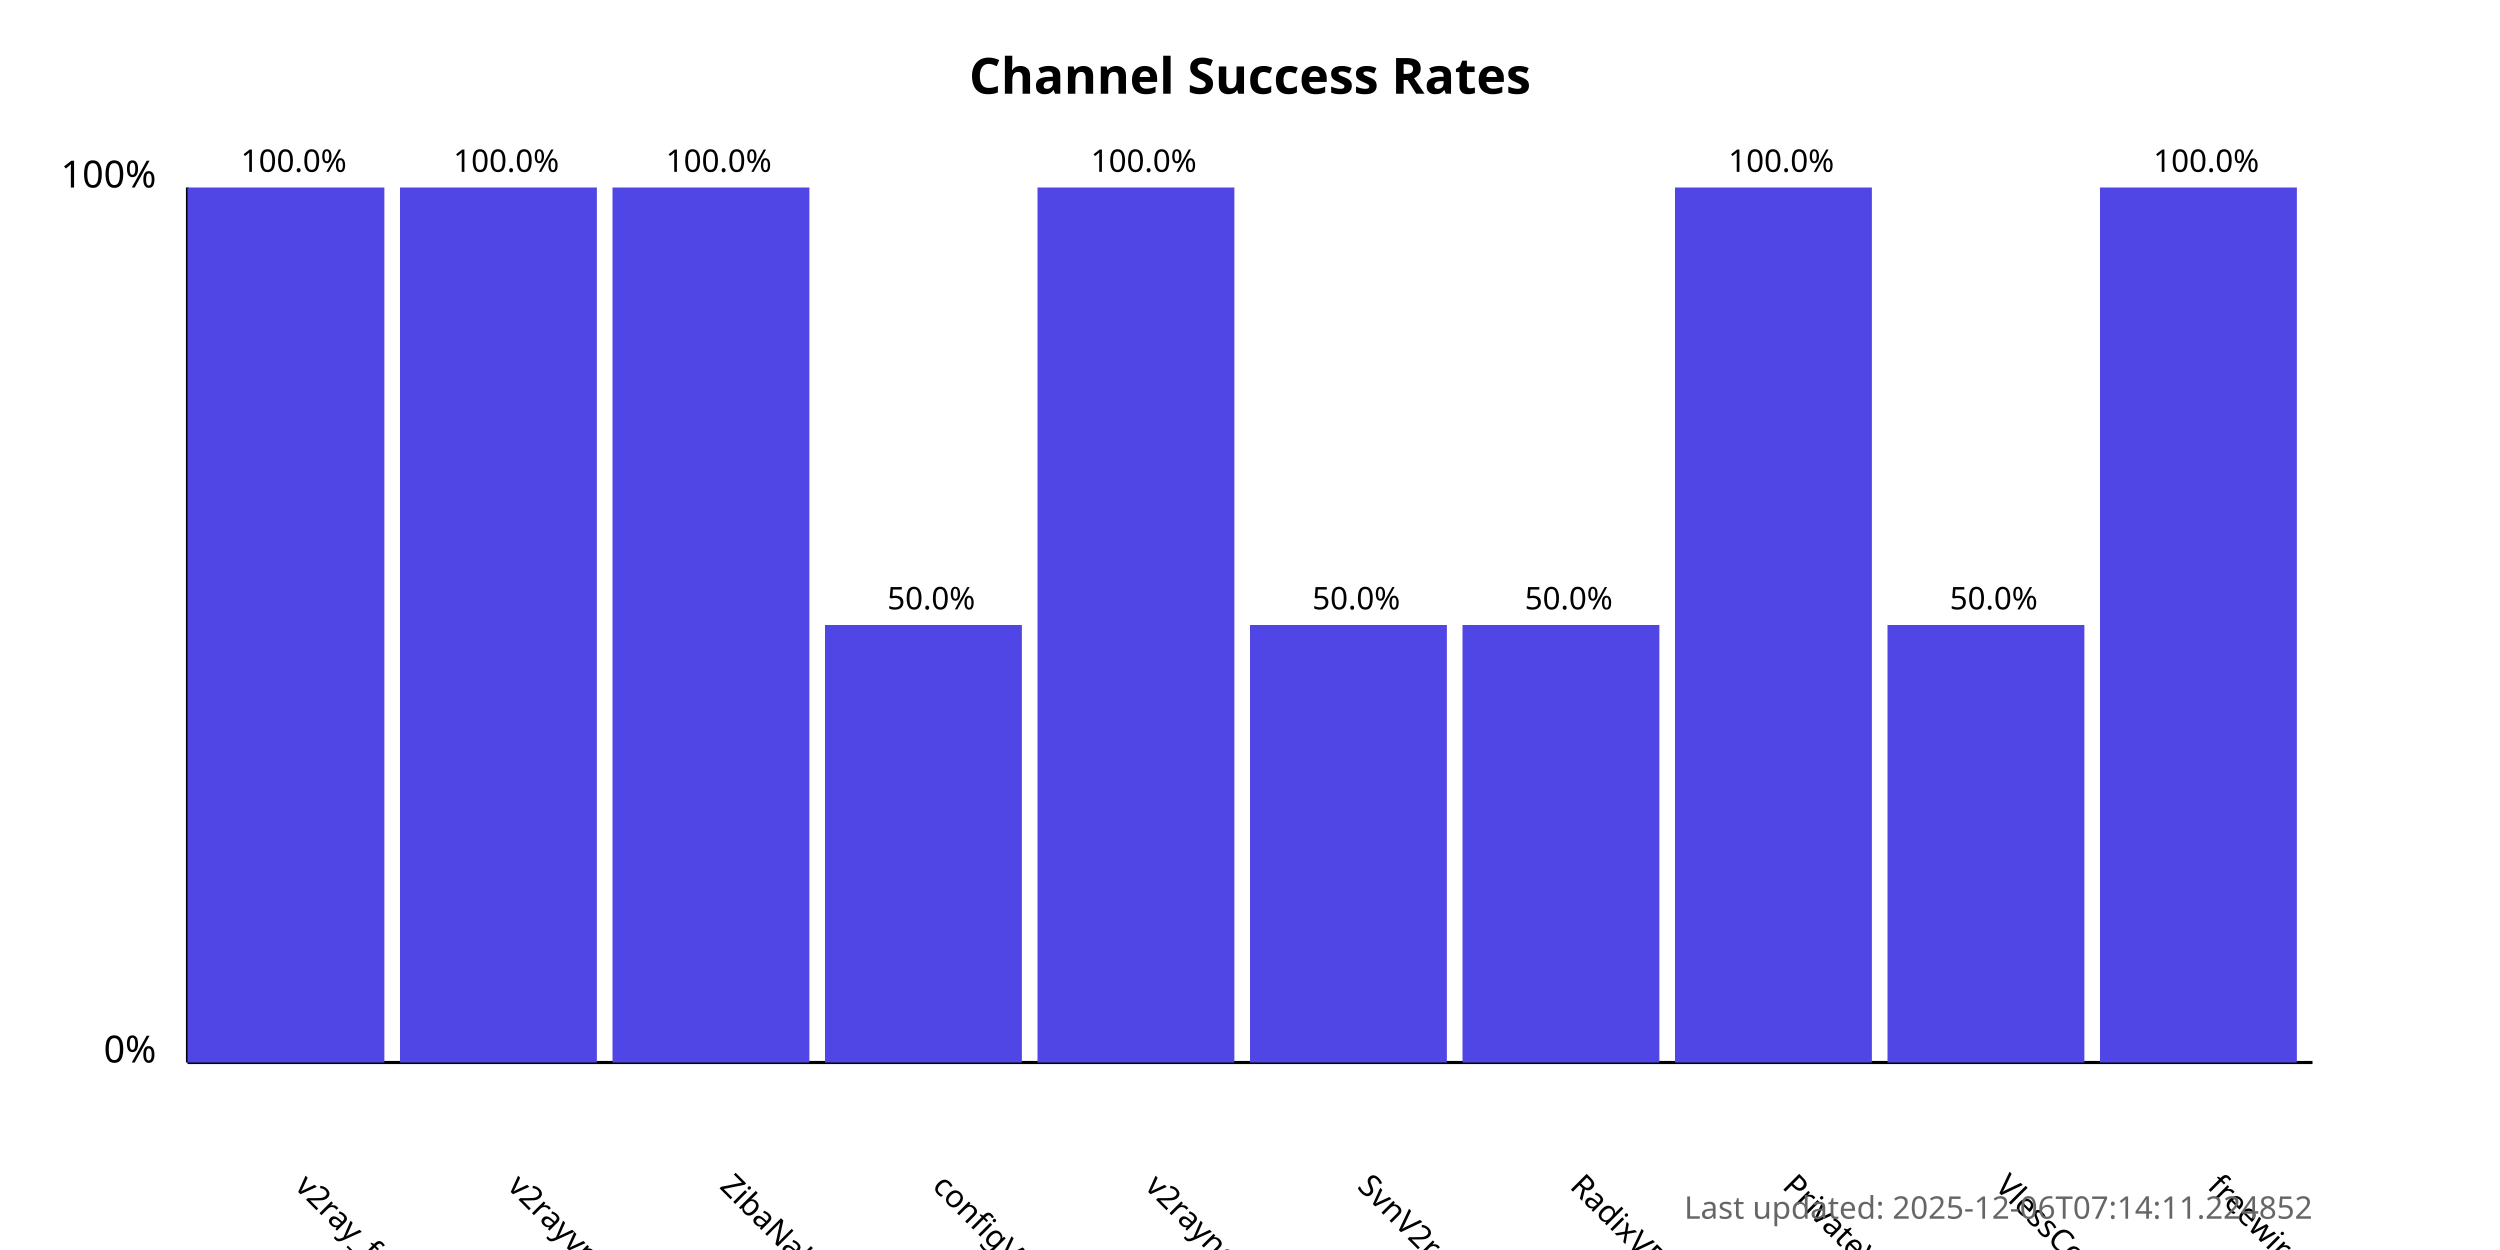
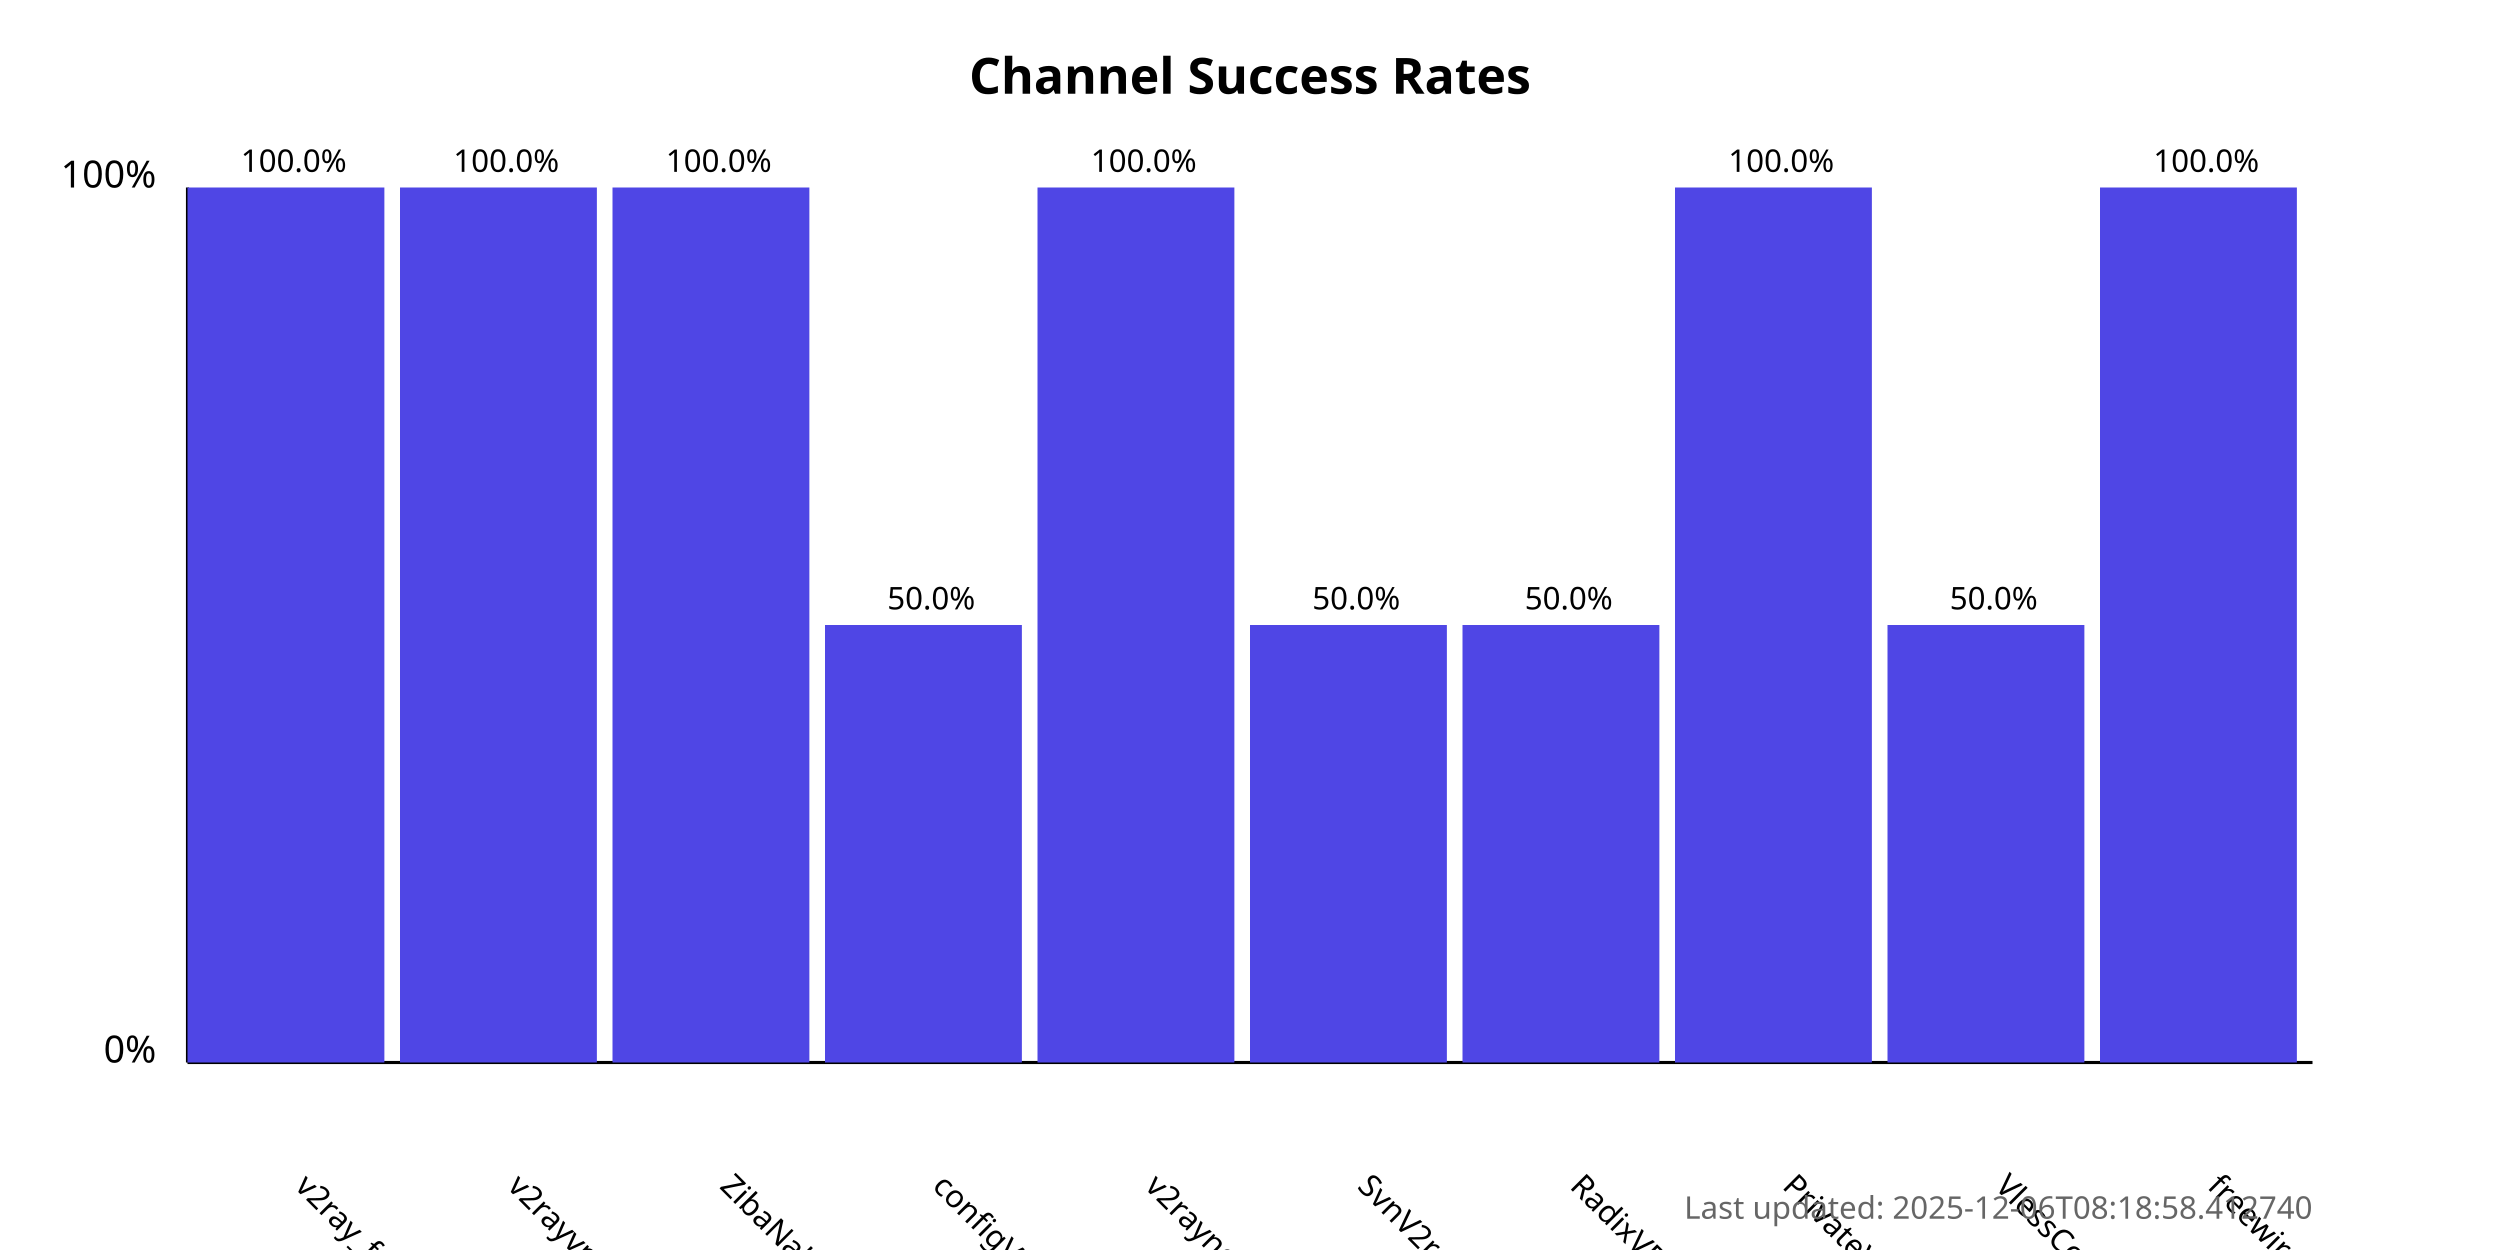
<svg xmlns="http://www.w3.org/2000/svg" width="800" height="400">
  <style>
            .chart-title { font: bold 16px sans-serif; }
            .axis-label { font: 12px sans-serif; }
            .tick-label { font: 10px sans-serif; }
            .bar { fill: #4f46e5; }
            .bar:hover { fill: #6366f1; }
            .timestamp { font: 10px sans-serif; fill: #666; }
        </style>
  <text x="400.0" y="30" text-anchor="middle" class="chart-title">
            Channel Success Rates
        </text>
  <line x1="60" y1="340" x2="60" y2="60" stroke="black" stroke-width="1" />
  <line x1="60" y1="340" x2="740" y2="340" stroke="black" stroke-width="1" />
  <text x="50" y="340" text-anchor="end" class="axis-label">0%</text>
  <text x="50" y="60" text-anchor="end" class="axis-label">100%</text>
  <g>
    <rect x="60" y="60.0" width="63.0" height="280.0" class="bar" />
    <text x="94.0" y="380" transform="rotate(45, 94.0, 380)" text-anchor="start" class="tick-label">
                v2ray_free_conf
            </text>
    <text x="94.0" y="55.0" text-anchor="middle" class="tick-label">
                100.0%
            </text>
  </g>
  <g>
    <rect x="128.0" y="60.0" width="63.0" height="280.0" class="bar" />
    <text x="162.0" y="380" transform="rotate(45, 162.0, 380)" text-anchor="start" class="tick-label">
                v2rayvpno
            </text>
    <text x="162.0" y="55.0" text-anchor="middle" class="tick-label">
                100.0%
            </text>
  </g>
  <g>
    <rect x="196.0" y="60.0" width="63.0" height="280.0" class="bar" />
    <text x="230.0" y="380" transform="rotate(45, 230.0, 380)" text-anchor="start" class="tick-label">
                ZibaNabz
            </text>
    <text x="230.0" y="55.0" text-anchor="middle" class="tick-label">
                100.0%
            </text>
  </g>
  <g>
    <rect x="264.0" y="200.0" width="63.0" height="140.0" class="bar" />
    <text x="298.0" y="380" transform="rotate(45, 298.0, 380)" text-anchor="start" class="tick-label">
                configV2rayForFree
            </text>
    <text x="298.0" y="195.0" text-anchor="middle" class="tick-label">
                50.0%
            </text>
  </g>
  <g>
    <rect x="332.0" y="60.0" width="63.0" height="280.0" class="bar" />
    <text x="366.0" y="380" transform="rotate(45, 366.0, 380)" text-anchor="start" class="tick-label">
                v2rayngvpn
            </text>
    <text x="366.0" y="55.0" text-anchor="middle" class="tick-label">
                100.0%
            </text>
  </g>
  <g>
    <rect x="400.0" y="200.0" width="63.0" height="140.0" class="bar" />
    <text x="434.0" y="380" transform="rotate(45, 434.0, 380)" text-anchor="start" class="tick-label">
                SvnV2ray
            </text>
    <text x="434.0" y="195.0" text-anchor="middle" class="tick-label">
                50.0%
            </text>
  </g>
  <g>
    <rect x="468.0" y="200.0" width="63.0" height="140.0" class="bar" />
    <text x="502.0" y="380" transform="rotate(45, 502.0, 380)" text-anchor="start" class="tick-label">
                RadixVPN
            </text>
    <text x="502.0" y="195.0" text-anchor="middle" class="tick-label">
                50.0%
            </text>
  </g>
  <g>
    <rect x="536.0" y="60.0" width="63.0" height="280.0" class="bar" />
    <text x="570.0" y="380" transform="rotate(45, 570.0, 380)" text-anchor="start" class="tick-label">
                PrivateVPNs
            </text>
    <text x="570.0" y="55.0" text-anchor="middle" class="tick-label">
                100.0%
            </text>
  </g>
  <g>
    <rect x="604.0" y="200.0" width="63.0" height="140.0" class="bar" />
    <text x="638.0" y="380" transform="rotate(45, 638.0, 380)" text-anchor="start" class="tick-label">
                VlessConfig
            </text>
    <text x="638.0" y="195.0" text-anchor="middle" class="tick-label">
                50.0%
            </text>
  </g>
  <g>
    <rect x="672.0" y="60.0" width="63.0" height="280.0" class="bar" />
    <text x="706.0" y="380" transform="rotate(45, 706.0, 380)" text-anchor="start" class="tick-label">
                freewireguard
            </text>
    <text x="706.0" y="55.0" text-anchor="middle" class="tick-label">
                100.0%
            </text>
  </g>
  <text x="740" y="390" text-anchor="end" class="timestamp">
-             Last updated: 2025-12-06T07:14:11.224852
+             Last updated: 2025-12-06T08:18:58.412740
        </text>
</svg>
